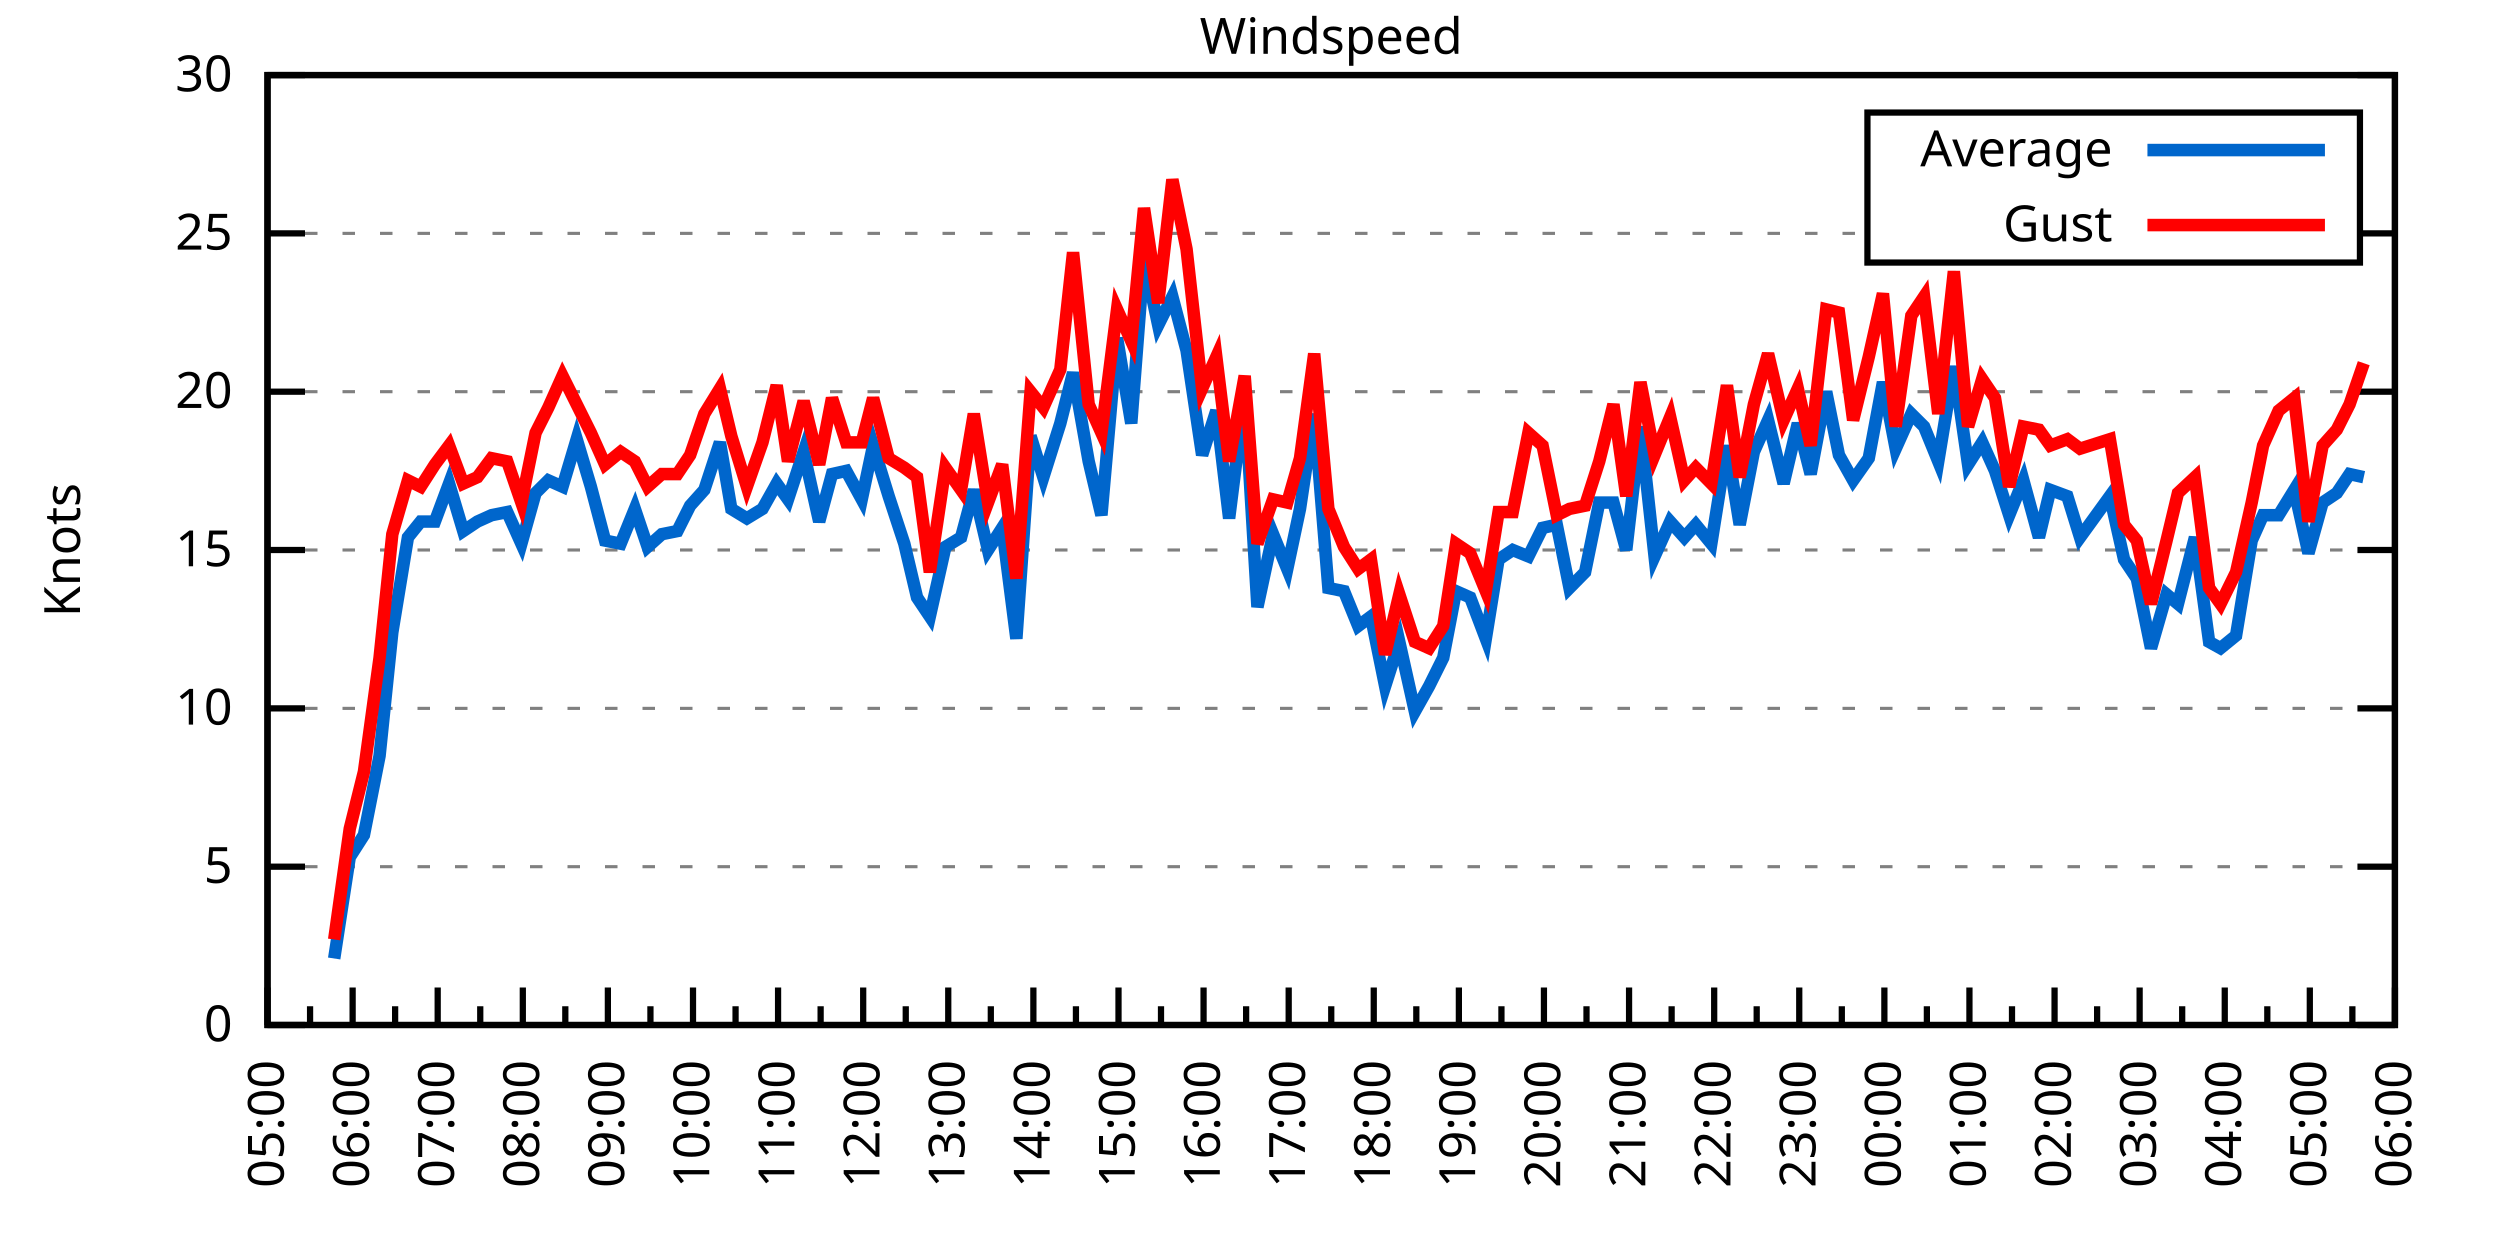
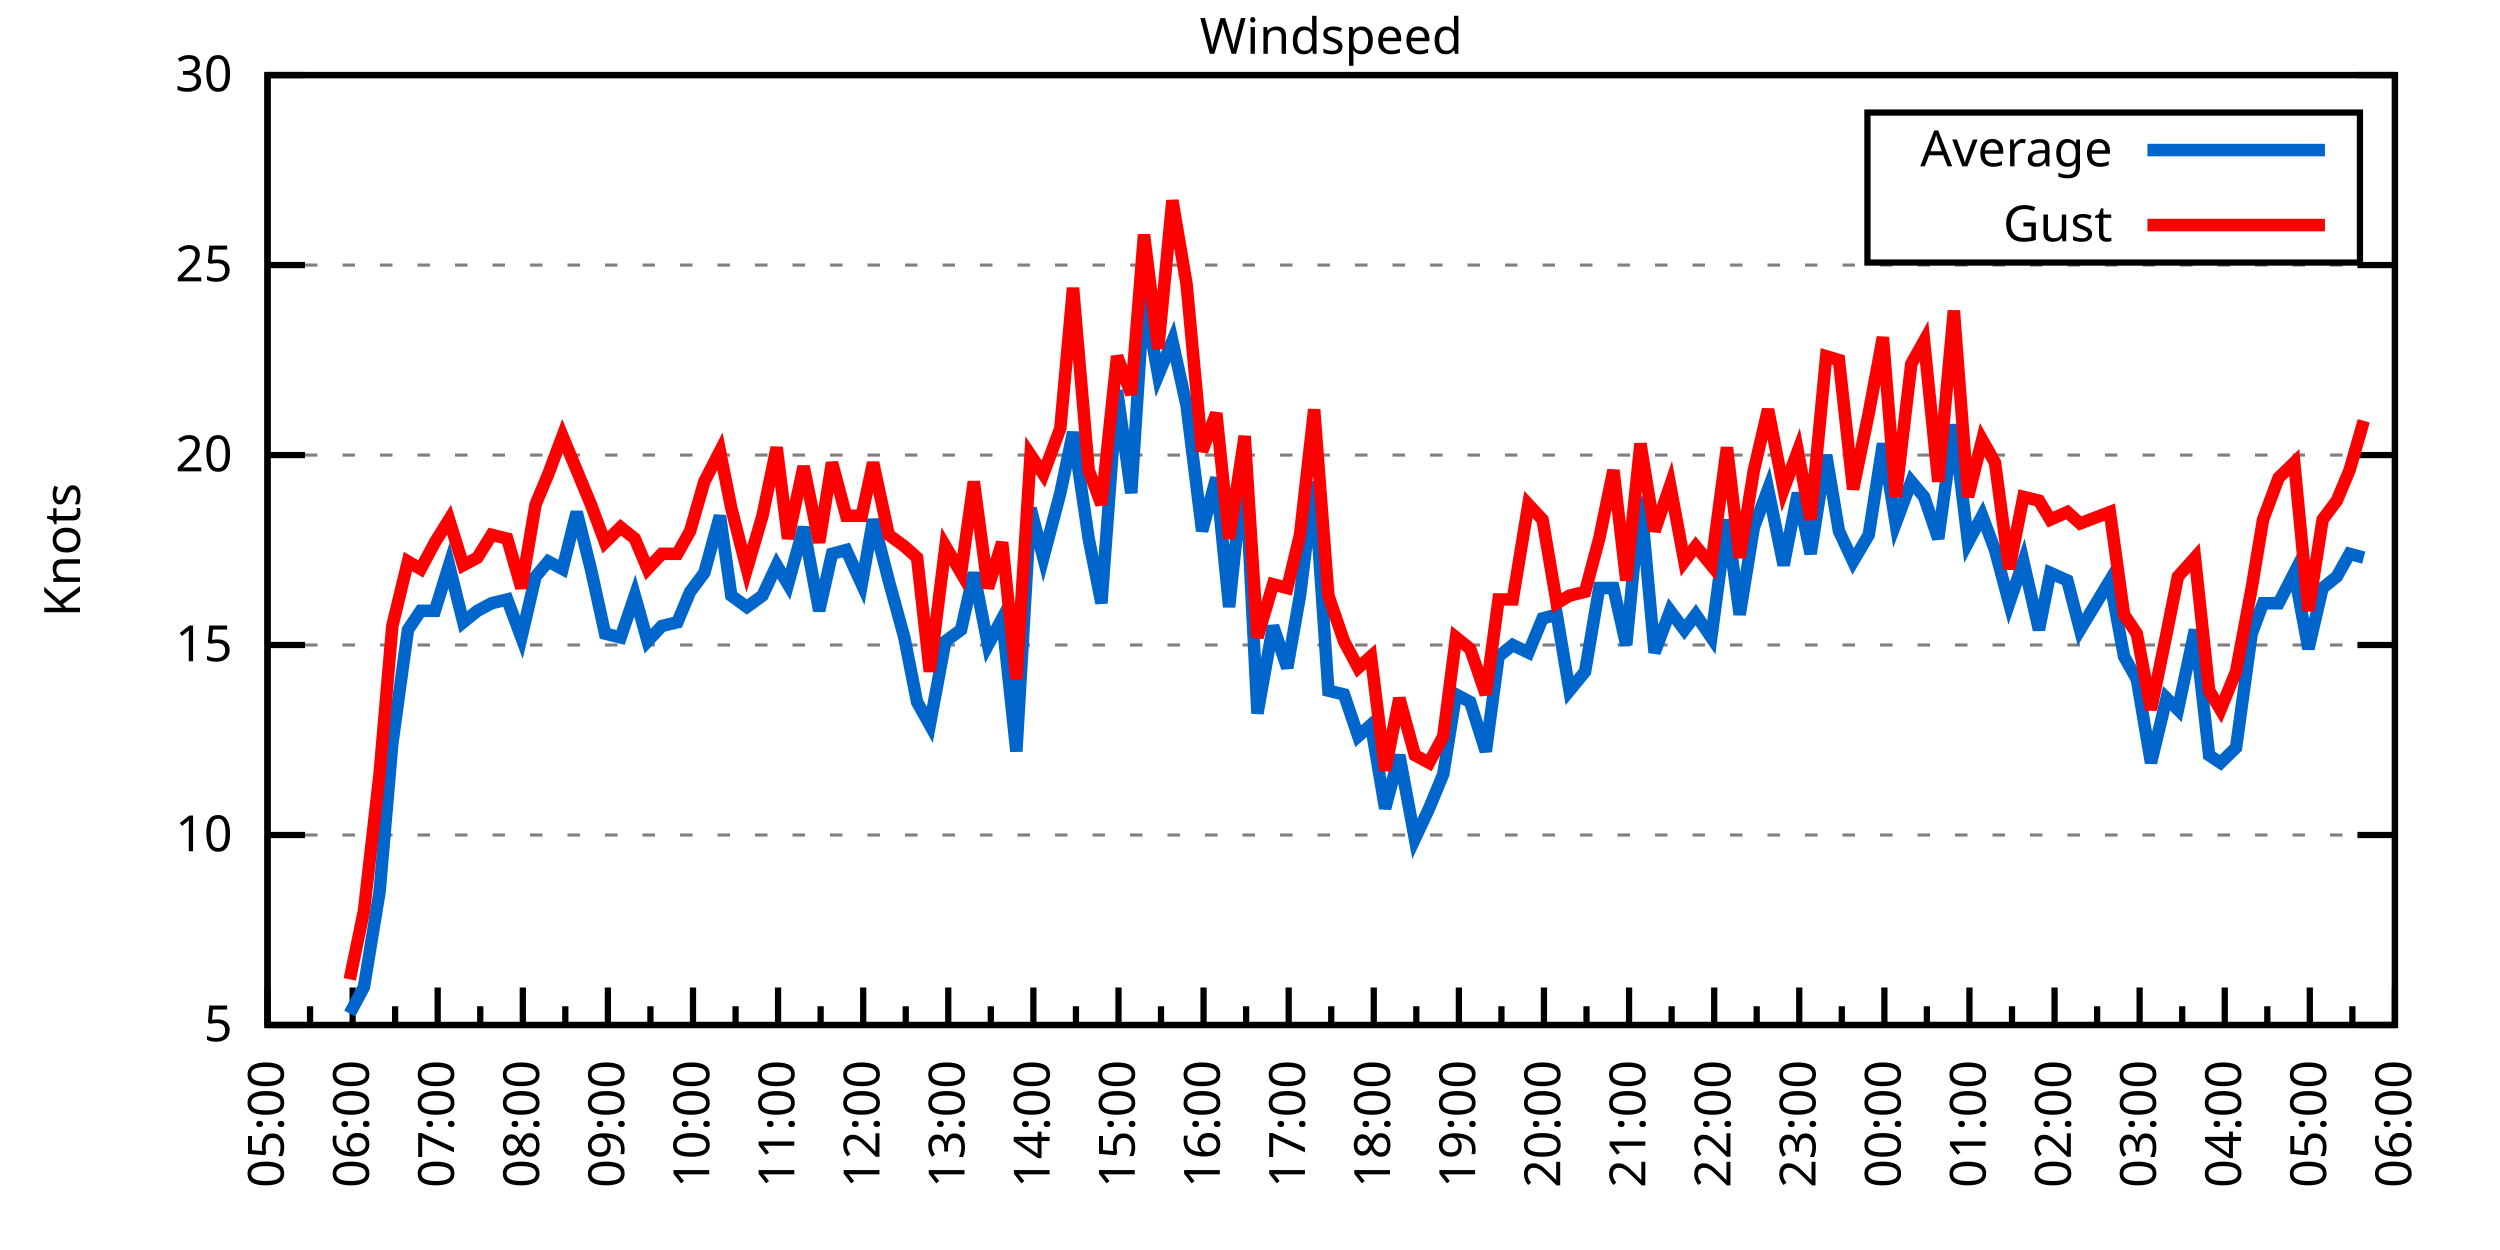
<svg xmlns="http://www.w3.org/2000/svg" xmlns:xlink="http://www.w3.org/1999/xlink" width="400" height="200" viewBox="0 0 400 200">
  <g id="gnuplot_canvas">
    <rect x="0" y="0" width="400" height="200" fill="none" />
    <defs>
      <circle id="gpDot" r="0.5" stroke-width="0.5" stroke="currentColor" />
      <path id="gpPt0" stroke-width="0.333" stroke="currentColor" d="M-1,0 h2 M0,-1 v2" />
      <path id="gpPt1" stroke-width="0.333" stroke="currentColor" d="M-1,-1 L1,1 M1,-1 L-1,1" />
      <path id="gpPt2" stroke-width="0.333" stroke="currentColor" d="M-1,0 L1,0 M0,-1 L0,1 M-1,-1 L1,1 M-1,1 L1,-1" />
      <rect id="gpPt3" stroke-width="0.333" stroke="currentColor" x="-1" y="-1" width="2" height="2" />
      <rect id="gpPt4" stroke-width="0.333" stroke="currentColor" fill="currentColor" x="-1" y="-1" width="2" height="2" />
      <circle id="gpPt5" stroke-width="0.333" stroke="currentColor" cx="0" cy="0" r="1" />
      <use xlink:href="#gpPt5" id="gpPt6" fill="currentColor" stroke="none" />
      <path id="gpPt7" stroke-width="0.333" stroke="currentColor" d="M0,-1.33 L-1.33,0.67 L1.33,0.67 z" />
      <use xlink:href="#gpPt7" id="gpPt8" fill="currentColor" stroke="none" />
      <use xlink:href="#gpPt7" id="gpPt9" stroke="currentColor" transform="rotate(180)" />
      <use xlink:href="#gpPt9" id="gpPt10" fill="currentColor" stroke="none" />
      <use xlink:href="#gpPt3" id="gpPt11" stroke="currentColor" transform="rotate(45)" />
      <use xlink:href="#gpPt11" id="gpPt12" fill="currentColor" stroke="none" />
      <path id="gpPt13" stroke-width="0.333" stroke="currentColor" d="M0,1.330 L1.265,0.411 L0.782,-1.067 L-0.782,-1.076 L-1.265,0.411 z" />
      <use xlink:href="#gpPt13" id="gpPt14" fill="currentColor" stroke="none" />
      <filter id="textbox" filterUnits="objectBoundingBox" x="0" y="0" height="1" width="1">
        <feFlood flood-color="white" flood-opacity="1" result="bgnd" />
        <feComposite in="SourceGraphic" in2="bgnd" operator="atop" />
      </filter>
      <filter id="greybox" filterUnits="objectBoundingBox" x="0" y="0" height="1" width="1">
        <feFlood flood-color="lightgrey" flood-opacity="1" result="grey" />
        <feComposite in="SourceGraphic" in2="grey" operator="atop" />
      </filter>
    </defs>
    <g fill="none" color="white" stroke="currentColor" stroke-width="1.00" stroke-linecap="butt" stroke-linejoin="miter">
</g>
    <g fill="none" color="black" stroke="currentColor" stroke-width="1.00" stroke-linecap="butt" stroke-linejoin="miter">
      <g stroke="none" shape-rendering="crispEdges">
        <polygon fill="rgb(255, 255, 255)" points="42.80,164.00 383.18,164.00 383.18,12.02 42.80,12.02 " />
      </g>
    </g>
    <g fill="none" color="black" stroke="currentColor" stroke-width="1.00" stroke-linecap="butt" stroke-linejoin="miter">
</g>
    <g fill="none" color="black" stroke="black" stroke-width="0.50" stroke-linecap="butt" stroke-linejoin="miter">
</g>
    <g fill="none" color="gray" stroke="currentColor" stroke-width="0.50" stroke-linecap="butt" stroke-linejoin="miter">
      <path stroke="gray" stroke-dasharray="2,4" class="gridline" d="M42.80,164.00 L383.19,164.00  " />
    </g>
    <g fill="none" color="gray" stroke="gray" stroke-width="1.00" stroke-linecap="butt" stroke-linejoin="miter">
</g>
    <g fill="none" color="black" stroke="currentColor" stroke-width="1.00" stroke-linecap="butt" stroke-linejoin="miter">
      <path stroke="black" d="M42.80,164.00 L48.80,164.00 M383.19,164.00 L377.19,164.00  " />
      <g transform="translate(37.20,166.60)" stroke="none" fill="black" font-family="Sans" font-size="8.00" text-anchor="end">
        <text>
-           <tspan font-family="Sans"> 0</tspan>
-         </text>
-       </g>
-     </g>
-     <g fill="none" color="black" stroke="currentColor" stroke-width="1.00" stroke-linecap="butt" stroke-linejoin="miter">
- </g>
-     <g fill="none" color="black" stroke="black" stroke-width="0.50" stroke-linecap="butt" stroke-linejoin="miter">
- </g>
-     <g fill="none" color="gray" stroke="currentColor" stroke-width="0.50" stroke-linecap="butt" stroke-linejoin="miter">
-       <path stroke="gray" stroke-dasharray="2,4" class="gridline" d="M42.80,138.67 L383.19,138.67  " />
-     </g>
-     <g fill="none" color="gray" stroke="gray" stroke-width="1.00" stroke-linecap="butt" stroke-linejoin="miter">
- </g>
-     <g fill="none" color="black" stroke="currentColor" stroke-width="1.00" stroke-linecap="butt" stroke-linejoin="miter">
-       <path stroke="black" d="M42.80,138.67 L48.80,138.67 M383.19,138.67 L377.19,138.67  " />
-       <g transform="translate(37.20,141.27)" stroke="none" fill="black" font-family="Sans" font-size="8.00" text-anchor="end">
-         <text>
          <tspan font-family="Sans"> 5</tspan>
        </text>
      </g>
    </g>
    <g fill="none" color="black" stroke="currentColor" stroke-width="1.00" stroke-linecap="butt" stroke-linejoin="miter">
</g>
    <g fill="none" color="black" stroke="black" stroke-width="0.50" stroke-linecap="butt" stroke-linejoin="miter">
</g>
    <g fill="none" color="gray" stroke="currentColor" stroke-width="0.50" stroke-linecap="butt" stroke-linejoin="miter">
-       <path stroke="gray" stroke-dasharray="2,4" class="gridline" d="M42.80,113.34 L383.19,113.34  " />
-     </g>
-     <g fill="none" color="gray" stroke="gray" stroke-width="1.00" stroke-linecap="butt" stroke-linejoin="miter">
- </g>
-     <g fill="none" color="black" stroke="currentColor" stroke-width="1.00" stroke-linecap="butt" stroke-linejoin="miter">
-       <path stroke="black" d="M42.80,113.34 L48.80,113.34 M383.19,113.34 L377.19,113.34  " />
-       <g transform="translate(37.20,115.94)" stroke="none" fill="black" font-family="Sans" font-size="8.00" text-anchor="end">
+       <path stroke="gray" stroke-dasharray="2,4" class="gridline" d="M42.80,133.60 L383.19,133.60  " />
+     </g>
+     <g fill="none" color="gray" stroke="gray" stroke-width="1.00" stroke-linecap="butt" stroke-linejoin="miter">
+ </g>
+     <g fill="none" color="black" stroke="currentColor" stroke-width="1.00" stroke-linecap="butt" stroke-linejoin="miter">
+       <path stroke="black" d="M42.80,133.60 L48.80,133.60 M383.19,133.60 L377.19,133.60  " />
+       <g transform="translate(37.20,136.20)" stroke="none" fill="black" font-family="Sans" font-size="8.00" text-anchor="end">
        <text>
          <tspan font-family="Sans"> 10</tspan>
        </text>
      </g>
    </g>
    <g fill="none" color="black" stroke="currentColor" stroke-width="1.00" stroke-linecap="butt" stroke-linejoin="miter">
</g>
    <g fill="none" color="black" stroke="black" stroke-width="0.50" stroke-linecap="butt" stroke-linejoin="miter">
</g>
    <g fill="none" color="gray" stroke="currentColor" stroke-width="0.50" stroke-linecap="butt" stroke-linejoin="miter">
-       <path stroke="gray" stroke-dasharray="2,4" class="gridline" d="M42.80,88.00 L383.19,88.00  " />
-     </g>
-     <g fill="none" color="gray" stroke="gray" stroke-width="1.00" stroke-linecap="butt" stroke-linejoin="miter">
- </g>
-     <g fill="none" color="black" stroke="currentColor" stroke-width="1.00" stroke-linecap="butt" stroke-linejoin="miter">
-       <path stroke="black" d="M42.80,88.00 L48.80,88.00 M383.19,88.00 L377.19,88.00  " />
-       <g transform="translate(37.20,90.60)" stroke="none" fill="black" font-family="Sans" font-size="8.00" text-anchor="end">
+       <path stroke="gray" stroke-dasharray="2,4" class="gridline" d="M42.80,103.20 L383.19,103.20  " />
+     </g>
+     <g fill="none" color="gray" stroke="gray" stroke-width="1.00" stroke-linecap="butt" stroke-linejoin="miter">
+ </g>
+     <g fill="none" color="black" stroke="currentColor" stroke-width="1.00" stroke-linecap="butt" stroke-linejoin="miter">
+       <path stroke="black" d="M42.80,103.20 L48.80,103.20 M383.19,103.20 L377.19,103.20  " />
+       <g transform="translate(37.20,105.80)" stroke="none" fill="black" font-family="Sans" font-size="8.00" text-anchor="end">
        <text>
          <tspan font-family="Sans"> 15</tspan>
        </text>
      </g>
    </g>
    <g fill="none" color="black" stroke="currentColor" stroke-width="1.00" stroke-linecap="butt" stroke-linejoin="miter">
</g>
    <g fill="none" color="black" stroke="black" stroke-width="0.50" stroke-linecap="butt" stroke-linejoin="miter">
</g>
    <g fill="none" color="gray" stroke="currentColor" stroke-width="0.50" stroke-linecap="butt" stroke-linejoin="miter">
-       <path stroke="gray" stroke-dasharray="2,4" class="gridline" d="M42.80,62.67 L383.19,62.67  " />
-     </g>
-     <g fill="none" color="gray" stroke="gray" stroke-width="1.00" stroke-linecap="butt" stroke-linejoin="miter">
- </g>
-     <g fill="none" color="black" stroke="currentColor" stroke-width="1.00" stroke-linecap="butt" stroke-linejoin="miter">
-       <path stroke="black" d="M42.80,62.67 L48.80,62.67 M383.19,62.67 L377.19,62.67  " />
-       <g transform="translate(37.20,65.27)" stroke="none" fill="black" font-family="Sans" font-size="8.00" text-anchor="end">
+       <path stroke="gray" stroke-dasharray="2,4" class="gridline" d="M42.80,72.81 L383.19,72.81  " />
+     </g>
+     <g fill="none" color="gray" stroke="gray" stroke-width="1.00" stroke-linecap="butt" stroke-linejoin="miter">
+ </g>
+     <g fill="none" color="black" stroke="currentColor" stroke-width="1.00" stroke-linecap="butt" stroke-linejoin="miter">
+       <path stroke="black" d="M42.80,72.81 L48.80,72.81 M383.19,72.81 L377.19,72.81  " />
+       <g transform="translate(37.20,75.41)" stroke="none" fill="black" font-family="Sans" font-size="8.00" text-anchor="end">
        <text>
          <tspan font-family="Sans"> 20</tspan>
        </text>
      </g>
    </g>
    <g fill="none" color="black" stroke="currentColor" stroke-width="1.00" stroke-linecap="butt" stroke-linejoin="miter">
</g>
    <g fill="none" color="black" stroke="black" stroke-width="0.50" stroke-linecap="butt" stroke-linejoin="miter">
</g>
    <g fill="none" color="gray" stroke="currentColor" stroke-width="0.50" stroke-linecap="butt" stroke-linejoin="miter">
-       <path stroke="gray" stroke-dasharray="2,4" class="gridline" d="M42.80,37.34 L298.79,37.34 M377.59,37.34 L383.19,37.34  " />
-     </g>
-     <g fill="none" color="gray" stroke="gray" stroke-width="1.00" stroke-linecap="butt" stroke-linejoin="miter">
- </g>
-     <g fill="none" color="black" stroke="currentColor" stroke-width="1.00" stroke-linecap="butt" stroke-linejoin="miter">
-       <path stroke="black" d="M42.80,37.34 L48.80,37.34 M383.19,37.34 L377.19,37.34  " />
-       <g transform="translate(37.20,39.94)" stroke="none" fill="black" font-family="Sans" font-size="8.00" text-anchor="end">
+       <path stroke="gray" stroke-dasharray="2,4" class="gridline" d="M42.80,42.41 L383.19,42.41  " />
+     </g>
+     <g fill="none" color="gray" stroke="gray" stroke-width="1.00" stroke-linecap="butt" stroke-linejoin="miter">
+ </g>
+     <g fill="none" color="black" stroke="currentColor" stroke-width="1.00" stroke-linecap="butt" stroke-linejoin="miter">
+       <path stroke="black" d="M42.80,42.41 L48.80,42.41 M383.19,42.41 L377.19,42.41  " />
+       <g transform="translate(37.20,45.01)" stroke="none" fill="black" font-family="Sans" font-size="8.00" text-anchor="end">
        <text>
          <tspan font-family="Sans"> 25</tspan>
        </text>
      </g>
    </g>
    <g fill="none" color="black" stroke="currentColor" stroke-width="1.00" stroke-linecap="butt" stroke-linejoin="miter">
</g>
    <g fill="none" color="black" stroke="black" stroke-width="0.50" stroke-linecap="butt" stroke-linejoin="miter">
</g>
    <g fill="none" color="gray" stroke="currentColor" stroke-width="0.50" stroke-linecap="butt" stroke-linejoin="miter">
      <path stroke="gray" stroke-dasharray="2,4" class="gridline" d="M42.80,12.01 L383.19,12.01  " />
    </g>
    <g fill="none" color="gray" stroke="gray" stroke-width="1.00" stroke-linecap="butt" stroke-linejoin="miter">
</g>
    <g fill="none" color="black" stroke="currentColor" stroke-width="1.00" stroke-linecap="butt" stroke-linejoin="miter">
      <path stroke="black" d="M42.80,12.01 L48.80,12.01 M383.19,12.01 L377.19,12.01  " />
      <g transform="translate(37.20,14.61)" stroke="none" fill="black" font-family="Sans" font-size="8.00" text-anchor="end">
        <text>
          <tspan font-family="Sans"> 30</tspan>
        </text>
      </g>
    </g>
    <g fill="none" color="black" stroke="currentColor" stroke-width="1.00" stroke-linecap="butt" stroke-linejoin="miter">
      <path stroke="black" d="M42.80,164.00 L42.80,158.00  " />
      <g transform="translate(45.40,169.60) rotate(270)" stroke="none" fill="black" font-family="Sans" font-size="8.00" text-anchor="end">
        <text>
          <tspan font-family="Sans">05:00</tspan>
        </text>
      </g>
    </g>
    <g fill="none" color="black" stroke="currentColor" stroke-width="1.00" stroke-linecap="butt" stroke-linejoin="miter">
      <path stroke="black" d="M49.61,164.00 L49.61,161.00 M56.42,164.00 L56.42,158.00  " />
      <g transform="translate(59.02,169.60) rotate(270)" stroke="none" fill="black" font-family="Sans" font-size="8.00" text-anchor="end">
        <text>
          <tspan font-family="Sans">06:00</tspan>
        </text>
      </g>
    </g>
    <g fill="none" color="black" stroke="currentColor" stroke-width="1.00" stroke-linecap="butt" stroke-linejoin="miter">
      <path stroke="black" d="M63.22,164.00 L63.22,161.00 M70.03,164.00 L70.03,158.00  " />
      <g transform="translate(72.63,169.60) rotate(270)" stroke="none" fill="black" font-family="Sans" font-size="8.00" text-anchor="end">
        <text>
          <tspan font-family="Sans">07:00</tspan>
        </text>
      </g>
    </g>
    <g fill="none" color="black" stroke="currentColor" stroke-width="1.00" stroke-linecap="butt" stroke-linejoin="miter">
      <path stroke="black" d="M76.84,164.00 L76.84,161.00 M83.65,164.00 L83.65,158.00  " />
      <g transform="translate(86.25,169.60) rotate(270)" stroke="none" fill="black" font-family="Sans" font-size="8.00" text-anchor="end">
        <text>
          <tspan font-family="Sans">08:00</tspan>
        </text>
      </g>
    </g>
    <g fill="none" color="black" stroke="currentColor" stroke-width="1.00" stroke-linecap="butt" stroke-linejoin="miter">
      <path stroke="black" d="M90.45,164.00 L90.45,161.00 M97.26,164.00 L97.26,158.00  " />
      <g transform="translate(99.86,169.60) rotate(270)" stroke="none" fill="black" font-family="Sans" font-size="8.00" text-anchor="end">
        <text>
          <tspan font-family="Sans">09:00</tspan>
        </text>
      </g>
    </g>
    <g fill="none" color="black" stroke="currentColor" stroke-width="1.00" stroke-linecap="butt" stroke-linejoin="miter">
      <path stroke="black" d="M104.07,164.00 L104.07,161.00 M110.88,164.00 L110.88,158.00  " />
      <g transform="translate(113.48,169.60) rotate(270)" stroke="none" fill="black" font-family="Sans" font-size="8.00" text-anchor="end">
        <text>
          <tspan font-family="Sans">10:00</tspan>
        </text>
      </g>
    </g>
    <g fill="none" color="black" stroke="currentColor" stroke-width="1.00" stroke-linecap="butt" stroke-linejoin="miter">
      <path stroke="black" d="M117.69,164.00 L117.69,161.00 M124.49,164.00 L124.49,158.00  " />
      <g transform="translate(127.09,169.60) rotate(270)" stroke="none" fill="black" font-family="Sans" font-size="8.00" text-anchor="end">
        <text>
          <tspan font-family="Sans">11:00</tspan>
        </text>
      </g>
    </g>
    <g fill="none" color="black" stroke="currentColor" stroke-width="1.00" stroke-linecap="butt" stroke-linejoin="miter">
      <path stroke="black" d="M131.30,164.00 L131.30,161.00 M138.11,164.00 L138.11,158.00  " />
      <g transform="translate(140.71,169.60) rotate(270)" stroke="none" fill="black" font-family="Sans" font-size="8.00" text-anchor="end">
        <text>
          <tspan font-family="Sans">12:00</tspan>
        </text>
      </g>
    </g>
    <g fill="none" color="black" stroke="currentColor" stroke-width="1.00" stroke-linecap="butt" stroke-linejoin="miter">
      <path stroke="black" d="M144.92,164.00 L144.92,161.00 M151.72,164.00 L151.72,158.00  " />
      <g transform="translate(154.32,169.60) rotate(270)" stroke="none" fill="black" font-family="Sans" font-size="8.00" text-anchor="end">
        <text>
          <tspan font-family="Sans">13:00</tspan>
        </text>
      </g>
    </g>
    <g fill="none" color="black" stroke="currentColor" stroke-width="1.00" stroke-linecap="butt" stroke-linejoin="miter">
      <path stroke="black" d="M158.53,164.00 L158.53,161.00 M165.34,164.00 L165.34,158.00  " />
      <g transform="translate(167.94,169.60) rotate(270)" stroke="none" fill="black" font-family="Sans" font-size="8.00" text-anchor="end">
        <text>
          <tspan font-family="Sans">14:00</tspan>
        </text>
      </g>
    </g>
    <g fill="none" color="black" stroke="currentColor" stroke-width="1.00" stroke-linecap="butt" stroke-linejoin="miter">
      <path stroke="black" d="M172.15,164.00 L172.15,161.00 M178.96,164.00 L178.96,158.00  " />
      <g transform="translate(181.56,169.60) rotate(270)" stroke="none" fill="black" font-family="Sans" font-size="8.00" text-anchor="end">
        <text>
          <tspan font-family="Sans">15:00</tspan>
        </text>
      </g>
    </g>
    <g fill="none" color="black" stroke="currentColor" stroke-width="1.00" stroke-linecap="butt" stroke-linejoin="miter">
      <path stroke="black" d="M185.76,164.00 L185.76,161.00 M192.57,164.00 L192.57,158.00  " />
      <g transform="translate(195.17,169.60) rotate(270)" stroke="none" fill="black" font-family="Sans" font-size="8.00" text-anchor="end">
        <text>
          <tspan font-family="Sans">16:00</tspan>
        </text>
      </g>
    </g>
    <g fill="none" color="black" stroke="currentColor" stroke-width="1.00" stroke-linecap="butt" stroke-linejoin="miter">
      <path stroke="black" d="M199.38,164.00 L199.38,161.00 M206.19,164.00 L206.19,158.00  " />
      <g transform="translate(208.79,169.60) rotate(270)" stroke="none" fill="black" font-family="Sans" font-size="8.00" text-anchor="end">
        <text>
          <tspan font-family="Sans">17:00</tspan>
        </text>
      </g>
    </g>
    <g fill="none" color="black" stroke="currentColor" stroke-width="1.00" stroke-linecap="butt" stroke-linejoin="miter">
      <path stroke="black" d="M213.00,164.00 L213.00,161.00 M219.80,164.00 L219.80,158.00  " />
      <g transform="translate(222.40,169.60) rotate(270)" stroke="none" fill="black" font-family="Sans" font-size="8.00" text-anchor="end">
        <text>
          <tspan font-family="Sans">18:00</tspan>
        </text>
      </g>
    </g>
    <g fill="none" color="black" stroke="currentColor" stroke-width="1.00" stroke-linecap="butt" stroke-linejoin="miter">
      <path stroke="black" d="M226.61,164.00 L226.61,161.00 M233.42,164.00 L233.42,158.00  " />
      <g transform="translate(236.02,169.60) rotate(270)" stroke="none" fill="black" font-family="Sans" font-size="8.00" text-anchor="end">
        <text>
          <tspan font-family="Sans">19:00</tspan>
        </text>
      </g>
    </g>
    <g fill="none" color="black" stroke="currentColor" stroke-width="1.00" stroke-linecap="butt" stroke-linejoin="miter">
      <path stroke="black" d="M240.23,164.00 L240.23,161.00 M247.03,164.00 L247.03,158.00  " />
      <g transform="translate(249.63,169.60) rotate(270)" stroke="none" fill="black" font-family="Sans" font-size="8.00" text-anchor="end">
        <text>
          <tspan font-family="Sans">20:00</tspan>
        </text>
      </g>
    </g>
    <g fill="none" color="black" stroke="currentColor" stroke-width="1.00" stroke-linecap="butt" stroke-linejoin="miter">
      <path stroke="black" d="M253.84,164.00 L253.84,161.00 M260.65,164.00 L260.65,158.00  " />
      <g transform="translate(263.25,169.60) rotate(270)" stroke="none" fill="black" font-family="Sans" font-size="8.00" text-anchor="end">
        <text>
          <tspan font-family="Sans">21:00</tspan>
        </text>
      </g>
    </g>
    <g fill="none" color="black" stroke="currentColor" stroke-width="1.00" stroke-linecap="butt" stroke-linejoin="miter">
      <path stroke="black" d="M267.46,164.00 L267.46,161.00 M274.27,164.00 L274.27,158.00  " />
      <g transform="translate(276.87,169.60) rotate(270)" stroke="none" fill="black" font-family="Sans" font-size="8.00" text-anchor="end">
        <text>
          <tspan font-family="Sans">22:00</tspan>
        </text>
      </g>
    </g>
    <g fill="none" color="black" stroke="currentColor" stroke-width="1.00" stroke-linecap="butt" stroke-linejoin="miter">
      <path stroke="black" d="M281.07,164.00 L281.07,161.00 M287.88,164.00 L287.88,158.00  " />
      <g transform="translate(290.48,169.60) rotate(270)" stroke="none" fill="black" font-family="Sans" font-size="8.00" text-anchor="end">
        <text>
          <tspan font-family="Sans">23:00</tspan>
        </text>
      </g>
    </g>
    <g fill="none" color="black" stroke="currentColor" stroke-width="1.00" stroke-linecap="butt" stroke-linejoin="miter">
      <path stroke="black" d="M294.69,164.00 L294.69,161.00 M301.50,164.00 L301.50,158.00  " />
      <g transform="translate(304.10,169.60) rotate(270)" stroke="none" fill="black" font-family="Sans" font-size="8.00" text-anchor="end">
        <text>
          <tspan font-family="Sans">00:00</tspan>
        </text>
      </g>
    </g>
    <g fill="none" color="black" stroke="currentColor" stroke-width="1.00" stroke-linecap="butt" stroke-linejoin="miter">
      <path stroke="black" d="M308.30,164.00 L308.30,161.00 M315.11,164.00 L315.11,158.00  " />
      <g transform="translate(317.71,169.60) rotate(270)" stroke="none" fill="black" font-family="Sans" font-size="8.00" text-anchor="end">
        <text>
          <tspan font-family="Sans">01:00</tspan>
        </text>
      </g>
    </g>
    <g fill="none" color="black" stroke="currentColor" stroke-width="1.00" stroke-linecap="butt" stroke-linejoin="miter">
      <path stroke="black" d="M321.92,164.00 L321.92,161.00 M328.73,164.00 L328.73,158.00  " />
      <g transform="translate(331.33,169.60) rotate(270)" stroke="none" fill="black" font-family="Sans" font-size="8.00" text-anchor="end">
        <text>
          <tspan font-family="Sans">02:00</tspan>
        </text>
      </g>
    </g>
    <g fill="none" color="black" stroke="currentColor" stroke-width="1.00" stroke-linecap="butt" stroke-linejoin="miter">
      <path stroke="black" d="M335.54,164.00 L335.54,161.00 M342.34,164.00 L342.34,158.00  " />
      <g transform="translate(344.94,169.60) rotate(270)" stroke="none" fill="black" font-family="Sans" font-size="8.00" text-anchor="end">
        <text>
          <tspan font-family="Sans">03:00</tspan>
        </text>
      </g>
    </g>
    <g fill="none" color="black" stroke="currentColor" stroke-width="1.00" stroke-linecap="butt" stroke-linejoin="miter">
      <path stroke="black" d="M349.15,164.00 L349.15,161.00 M355.96,164.00 L355.96,158.00  " />
      <g transform="translate(358.56,169.60) rotate(270)" stroke="none" fill="black" font-family="Sans" font-size="8.00" text-anchor="end">
        <text>
          <tspan font-family="Sans">04:00</tspan>
        </text>
      </g>
    </g>
    <g fill="none" color="black" stroke="currentColor" stroke-width="1.00" stroke-linecap="butt" stroke-linejoin="miter">
      <path stroke="black" d="M362.77,164.00 L362.77,161.00 M369.57,164.00 L369.57,158.00  " />
      <g transform="translate(372.17,169.60) rotate(270)" stroke="none" fill="black" font-family="Sans" font-size="8.00" text-anchor="end">
        <text>
          <tspan font-family="Sans">05:00</tspan>
        </text>
      </g>
    </g>
    <g fill="none" color="black" stroke="currentColor" stroke-width="1.00" stroke-linecap="butt" stroke-linejoin="miter">
      <path stroke="black" d="M376.38,164.00 L376.38,161.00 M383.19,164.00 L383.19,158.00  " />
      <g transform="translate(385.79,169.60) rotate(270)" stroke="none" fill="black" font-family="Sans" font-size="8.00" text-anchor="end">
        <text>
          <tspan font-family="Sans">06:00</tspan>
        </text>
      </g>
    </g>
    <g fill="none" color="black" stroke="currentColor" stroke-width="1.00" stroke-linecap="butt" stroke-linejoin="miter">
</g>
    <g fill="none" color="black" stroke="currentColor" stroke-width="1.00" stroke-linecap="butt" stroke-linejoin="miter">
      <path stroke="black" d="M42.80,12.01 L42.80,164.00 L383.19,164.00 L383.19,12.01 L42.80,12.01 Z  " />
    </g>
    <g fill="none" color="black" stroke="currentColor" stroke-width="1.00" stroke-linecap="butt" stroke-linejoin="miter">
      <g transform="translate(12.80,88.01) rotate(270)" stroke="none" fill="black" font-family="Sans" font-size="8.00" text-anchor="middle">
        <text>
          <tspan font-family="Sans">Knots</tspan>
        </text>
      </g>
    </g>
    <g fill="none" color="black" stroke="currentColor" stroke-width="1.00" stroke-linecap="butt" stroke-linejoin="miter">
</g>
    <g fill="none" color="black" stroke="currentColor" stroke-width="1.00" stroke-linecap="butt" stroke-linejoin="miter">
      <path stroke="black" d="M298.79,42.01 L298.79,18.01 L377.59,18.01 L377.59,42.01 L298.79,42.01 Z  " />
    </g>
    <g id="Windspeed_plot_1">
      <g fill="none" color="white" stroke="black" stroke-width="2.00" stroke-linecap="butt" stroke-linejoin="miter">
</g>
      <g fill="none" color="black" stroke="currentColor" stroke-width="2.00" stroke-linecap="butt" stroke-linejoin="miter">
        <g transform="translate(337.99,26.61)" stroke="none" fill="black" font-family="Sans" font-size="8.00" text-anchor="end">
          <text>
            <tspan font-family="Sans">Average</tspan>
          </text>
        </g>
      </g>
      <g fill="none" color="black" stroke="currentColor" stroke-width="2.00" stroke-linecap="butt" stroke-linejoin="miter">
-         <path stroke="rgb(  0, 102, 204)" d="M343.59,24.01 L371.99,24.01 M53.47,153.36 L55.96,137.15 L58.23,133.60 L60.73,120.94 L62.77,101.18 L65.27,85.98   L67.31,83.45 L69.58,83.45 L71.85,77.37 L74.12,84.97 L76.39,83.45 L78.65,82.43 L81.15,81.93 L83.42,86.99   L85.69,78.89 L87.73,76.86 L90.00,77.87 L92.27,70.27 L94.54,77.87 L96.81,86.49 L99.30,86.99 L101.57,81.42   L103.62,87.50 L105.89,85.47 L108.38,84.97 L110.42,80.91 L112.69,78.38 L115.19,70.78 L117.01,81.42 L119.50,82.94   L122.00,81.42 L124.27,77.37 L126.08,79.90 L128.58,72.30 L131.07,83.45 L133.12,75.85 L135.39,75.34 L137.88,79.90   L139.70,71.29 L142.19,79.39 L144.69,86.99 L146.73,95.60 L148.77,98.64 L151.27,87.50 L153.77,85.98 L155.81,78.38   L158.08,88.00 L160.35,84.46 L162.62,102.19 L164.89,69.77 L166.93,76.35 L169.65,67.74 L171.69,59.63 L174.19,73.82   L176.23,82.43 L178.73,54.06 L181.00,67.74 L183.04,41.39 L185.31,52.03 L187.58,47.47 L189.85,56.09 L192.34,72.81   L194.61,65.71 L196.66,82.94 L199.15,63.18 L201.19,97.12 L203.69,85.47 L205.96,91.04 L208.00,81.42 L210.27,66.22   L212.54,94.08 L215.04,94.59 L217.31,100.16 L219.35,98.64 L221.62,109.79 L223.89,102.70 L226.38,113.84 L228.65,109.79   L230.92,105.23 L232.96,94.59 L235.23,95.60 L237.73,102.19 L239.77,89.52 L242.04,88.00 L244.54,89.02 L246.81,84.46   L249.08,83.95 L251.12,94.08 L253.61,91.55 L255.88,80.41 L258.15,80.41 L260.20,88.00 L262.47,68.25 L264.73,89.02   L267.23,83.45 L269.50,85.98 L271.32,83.95 L273.81,86.99 L276.31,71.29 L278.35,83.95 L280.62,72.30 L282.89,67.23   L285.38,77.37 L287.65,67.74 L289.70,75.85 L292.19,62.67 L294.23,72.81 L296.50,76.86 L299.00,73.31 L301.27,61.15   L303.31,71.79 L305.81,66.22 L307.85,68.25 L310.12,73.82 L312.62,58.62 L314.89,74.33 L317.15,70.78 L319.20,75.34   L321.47,82.43 L323.74,76.86 L326.23,85.98 L328.05,78.38 L330.77,79.39 L332.81,85.98 L337.58,79.39 L339.85,89.52   L341.89,92.56 L344.16,103.71 L346.65,95.10 L348.47,96.62 L351.19,85.98 L353.46,102.70 L355.28,103.71 L357.77,101.68   L360.27,86.49 L362.09,82.43 L364.58,82.43 L367.08,78.38 L369.35,88.51 L371.62,80.41 L373.89,78.89 L375.93,75.85   L378.20,76.35  " />
+         <path stroke="rgb(  0, 102, 204)" d="M343.59,24.01 L371.99,24.01 M55.96,162.18 L58.23,157.92 L60.73,142.72 L62.77,119.01 L65.27,100.77 L67.31,97.73   L69.58,97.73 L71.85,90.44 L74.12,99.56 L76.39,97.73 L78.65,96.52 L81.15,95.91 L83.42,101.99 L85.69,92.26   L87.73,89.83 L90.00,91.04 L92.27,81.93 L94.54,91.04 L96.81,101.38 L99.30,101.99 L101.57,95.30 L103.62,102.60   L105.89,100.16 L108.38,99.56 L110.42,94.69 L112.69,91.65 L115.19,82.53 L117.01,95.30 L119.50,97.12 L122.00,95.30   L124.27,90.44 L126.08,93.48 L128.58,84.36 L131.07,97.73 L133.12,88.61 L135.39,88.00 L137.88,93.48 L139.70,83.14   L142.19,92.87 L144.69,101.99 L146.73,112.32 L148.77,115.97 L151.27,102.60 L153.77,100.77 L155.81,91.65 L158.08,103.20   L160.35,98.95 L162.62,120.23 L164.89,81.32 L166.93,89.22 L169.65,78.89 L171.69,69.16 L174.19,86.18 L176.23,96.52   L178.73,62.47 L181.00,78.89 L183.04,47.27 L185.31,60.04 L187.58,54.57 L189.85,64.90 L192.34,84.97 L194.61,76.45   L196.66,97.12 L199.15,73.41 L201.19,114.15 L203.69,100.16 L205.96,106.85 L208.00,95.30 L210.27,77.06 L212.54,110.50   L215.04,111.11 L217.31,117.80 L219.35,115.97 L221.62,129.35 L223.89,120.83 L226.38,134.21 L228.65,129.35 L230.92,123.87   L232.96,111.11 L235.23,112.32 L237.73,120.23 L239.77,105.03 L242.04,103.20 L244.54,104.42 L246.81,98.95 L249.08,98.34   L251.12,110.50 L253.61,107.46 L255.88,94.08 L258.15,94.08 L260.20,103.20 L262.47,79.49 L264.73,104.42 L267.23,97.73   L269.50,100.77 L271.32,98.34 L273.81,101.99 L276.31,83.14 L278.35,98.34 L280.62,84.36 L282.89,78.28 L285.38,90.44   L287.65,78.89 L289.70,88.61 L292.19,72.81 L294.23,84.97 L296.50,89.83 L299.00,85.57 L301.27,70.98 L303.31,83.75   L305.81,77.06 L307.85,79.49 L310.12,86.18 L312.62,67.94 L314.89,86.79 L317.15,82.53 L319.20,88.00 L321.47,96.52   L323.74,89.83 L326.23,100.77 L328.05,91.65 L330.77,92.87 L332.81,100.77 L337.58,92.87 L339.85,105.03 L341.89,108.68   L344.16,122.05 L346.65,111.72 L348.47,113.54 L351.19,100.77 L353.46,120.83 L355.28,122.05 L357.77,119.62 L360.27,101.38   L362.09,96.52 L364.58,96.52 L367.08,91.65 L369.35,103.81 L371.62,94.08 L373.89,92.26 L375.93,88.61 L378.20,89.22    " />
      </g>
    </g>
    <g id="Windspeed_plot_2">
      <g fill="none" color="black" stroke="currentColor" stroke-width="2.00" stroke-linecap="butt" stroke-linejoin="miter">
        <g transform="translate(337.99,38.61)" stroke="none" fill="black" font-family="Sans" font-size="8.00" text-anchor="end">
          <text>
            <tspan font-family="Sans">Gust</tspan>
          </text>
        </g>
      </g>
      <g fill="none" color="black" stroke="currentColor" stroke-width="2.00" stroke-linecap="butt" stroke-linejoin="miter">
-         <path stroke="rgb(255,   0,   0)" d="M343.59,36.01 L371.99,36.01 M53.47,150.32 L55.96,132.59 L58.23,123.47 L60.73,105.23 L62.77,85.47 L65.27,76.86   L67.31,77.87 L69.58,74.33 L71.85,71.29 L74.12,77.37 L76.39,76.35 L78.65,73.31 L81.15,73.82 L83.42,80.41   L85.69,69.26 L87.73,65.21 L90.00,60.14 L92.27,64.70 L94.54,69.26 L96.81,74.33 L99.30,72.30 L101.57,73.82   L103.62,77.87 L105.89,75.85 L108.38,75.85 L110.42,72.81 L112.69,66.22 L115.19,62.17 L117.01,69.77 L119.50,77.87   L122.00,70.78 L124.27,61.66 L126.08,73.82 L128.58,64.19 L131.07,74.33 L133.12,63.69 L135.39,70.78 L137.88,70.78   L139.70,63.69 L142.19,73.31 L144.69,74.83 L146.73,76.35 L148.77,91.55 L151.27,74.83 L153.77,78.38 L155.81,66.22   L158.08,80.41 L160.35,74.33 L162.62,92.56 L164.89,62.67 L166.93,65.21 L169.65,59.13 L171.69,40.38 L174.19,64.70   L176.23,69.26 L178.73,49.50 L181.00,54.57 L183.04,33.29 L185.31,48.49 L187.58,28.73 L189.85,39.87 L192.34,62.17   L194.61,57.10 L196.66,73.82 L199.15,60.14 L201.19,86.99 L203.69,79.90 L205.96,80.41 L208.00,73.31 L210.27,56.59   L212.54,81.42 L215.04,87.50 L217.31,91.04 L219.35,89.52 L221.62,104.72 L223.89,95.10 L226.38,102.70 L228.65,103.71   L230.92,100.16 L232.96,86.99 L235.23,88.51 L237.73,94.59 L239.77,81.93 L242.04,81.93 L244.54,69.26 L246.81,71.29   L249.08,82.43 L251.12,81.42 L253.61,80.91 L255.88,73.82 L258.15,64.70 L260.20,79.39 L262.47,61.15 L264.73,72.81   L267.23,66.73 L269.50,76.86 L271.32,74.83 L273.81,77.37 L276.31,61.66 L278.35,76.35 L280.62,64.70 L282.89,56.59   L285.38,67.23 L287.65,62.17 L289.70,71.29 L292.19,49.50 L294.23,50.01 L296.50,67.23 L299.00,57.10 L301.27,46.97   L303.31,68.25 L305.81,50.51 L307.85,47.47 L310.12,66.22 L312.62,43.42 L314.89,68.25 L317.15,60.65 L319.20,63.69   L321.47,77.87 L323.74,68.25 L326.23,68.75 L328.05,71.29 L330.77,70.27 L332.81,71.79 L337.58,70.27 L339.85,83.95   L341.89,86.49 L344.16,96.62 L346.65,86.49 L348.47,78.89 L351.19,76.35 L353.46,94.08 L355.28,96.62 L357.77,91.55   L360.27,80.41 L362.09,71.29 L364.58,65.71 L367.08,63.69 L369.35,83.45 L371.62,71.29 L373.89,68.75 L375.93,64.70   L378.20,58.11  " />
+         <path stroke="rgb(255,   0,   0)" d="M343.59,36.01 L371.99,36.01 M55.96,156.70 L58.23,145.76 L60.73,123.87 L62.77,100.16 L65.27,89.83 L67.31,91.04   L69.58,86.79 L71.85,83.14 L74.12,90.44 L76.39,89.22 L78.65,85.57 L81.15,86.18 L83.42,94.08 L85.69,80.71   L87.73,75.85 L90.00,69.77 L92.27,75.24 L94.54,80.71 L96.81,86.79 L99.30,84.36 L101.57,86.18 L103.62,91.04   L105.89,88.61 L108.38,88.61 L110.42,84.97 L112.69,77.06 L115.19,72.20 L117.01,81.32 L119.50,91.04 L122.00,82.53   L124.27,71.59 L126.08,86.18 L128.58,74.63 L131.07,86.79 L133.12,74.02 L135.39,82.53 L137.88,82.53 L139.70,74.02   L142.19,85.57 L144.69,87.40 L146.73,89.22 L148.77,107.46 L151.27,87.40 L153.77,91.65 L155.81,77.06 L158.08,94.08   L160.35,86.79 L162.62,108.68 L164.89,72.81 L166.93,75.85 L169.65,68.55 L171.69,46.06 L174.19,75.24 L176.23,80.71   L178.73,57.00 L181.00,63.08 L183.04,37.54 L185.31,55.78 L187.58,32.07 L189.85,45.45 L192.34,72.20 L194.61,66.12   L196.66,86.18 L199.15,69.77 L201.19,101.99 L203.69,93.48 L205.96,94.08 L208.00,85.57 L210.27,65.51 L212.54,95.30   L215.04,102.60 L217.31,106.85 L219.35,105.03 L221.62,123.27 L223.89,111.72 L226.38,120.83 L228.65,122.05 L230.92,117.80   L232.96,101.99 L235.23,103.81 L237.73,111.11 L239.77,95.91 L242.04,95.91 L244.54,80.71 L246.81,83.14 L249.08,96.52   L251.12,95.30 L253.61,94.69 L255.88,86.18 L258.15,75.24 L260.20,92.87 L262.47,70.98 L264.73,84.97 L267.23,77.67   L269.50,89.83 L271.32,87.40 L273.81,90.44 L276.31,71.59 L278.35,89.22 L280.62,75.24 L282.89,65.51 L285.38,78.28   L287.65,72.20 L289.70,83.14 L292.19,57.00 L294.23,57.61 L296.50,78.28 L299.00,66.12 L301.27,53.96 L303.31,79.49   L305.81,58.21 L307.85,54.57 L310.12,77.06 L312.62,49.70 L314.89,79.49 L317.15,70.37 L319.20,74.02 L321.47,91.04   L323.74,79.49 L326.23,80.10 L328.05,83.14 L330.77,81.93 L332.81,83.75 L337.58,81.93 L339.85,98.34 L341.89,101.38   L344.16,113.54 L346.65,101.38 L348.47,92.26 L351.19,89.22 L353.46,110.50 L355.28,113.54 L357.77,107.46 L360.27,94.08   L362.09,83.14 L364.58,76.45 L367.08,74.02 L369.35,97.73 L371.62,83.14 L373.89,80.10 L375.93,75.24 L378.20,67.33    " />
      </g>
    </g>
    <g fill="none" color="black" stroke="currentColor" stroke-width="2.00" stroke-linecap="butt" stroke-linejoin="miter">
</g>
    <g fill="none" color="black" stroke="black" stroke-width="1.00" stroke-linecap="butt" stroke-linejoin="miter">
</g>
    <g fill="none" color="black" stroke="currentColor" stroke-width="1.00" stroke-linecap="butt" stroke-linejoin="miter">
      <path stroke="black" d="M42.80,12.01 L42.80,164.00 L383.19,164.00 L383.19,12.01 L42.80,12.01 Z  " />
    </g>
    <g fill="none" color="black" stroke="currentColor" stroke-width="1.00" stroke-linecap="butt" stroke-linejoin="miter">
      <g transform="translate(212.99,8.61)" stroke="none" fill="black" font-family="Sans" font-size="8.00" text-anchor="middle">
        <text>
          <tspan font-family="Sans">Windspeed</tspan>
        </text>
      </g>
    </g>
    <g fill="none" color="black" stroke="currentColor" stroke-width="1.00" stroke-linecap="butt" stroke-linejoin="miter">
</g>
  </g>
</svg>
